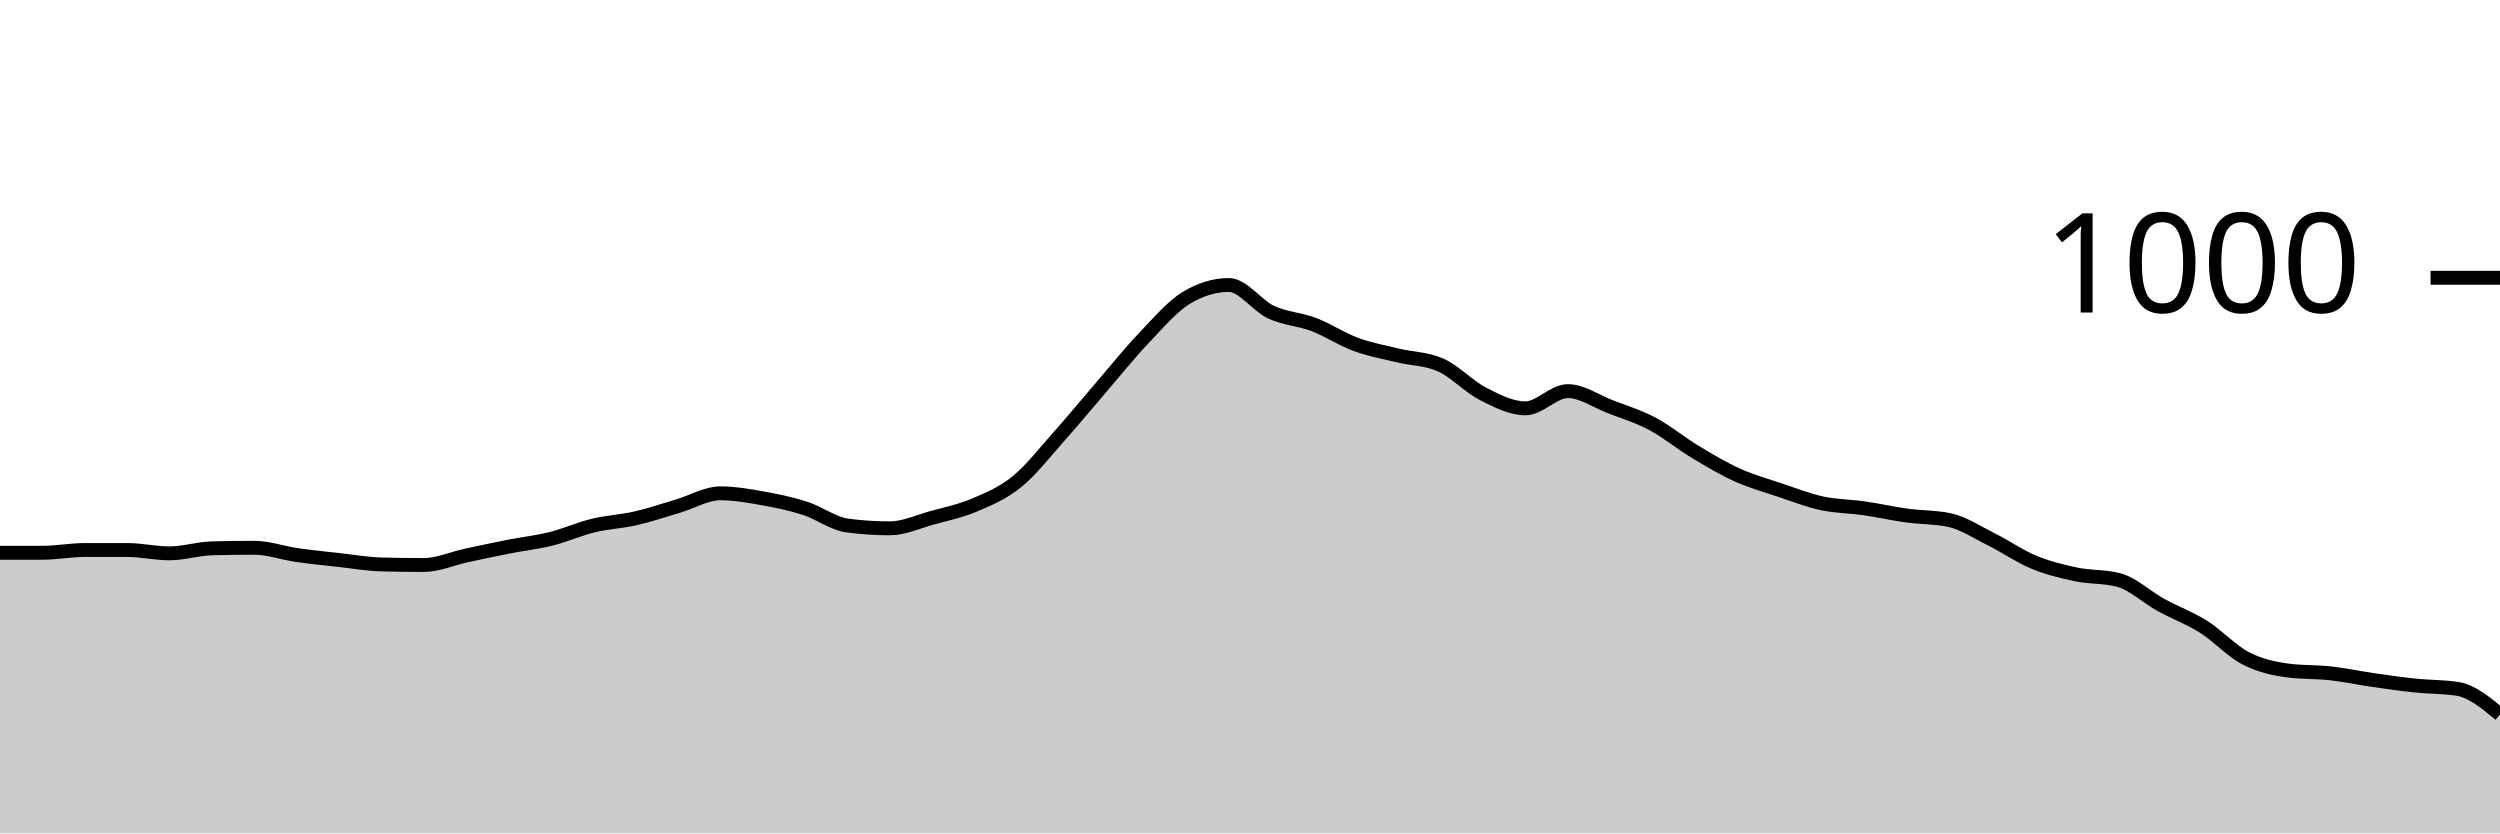
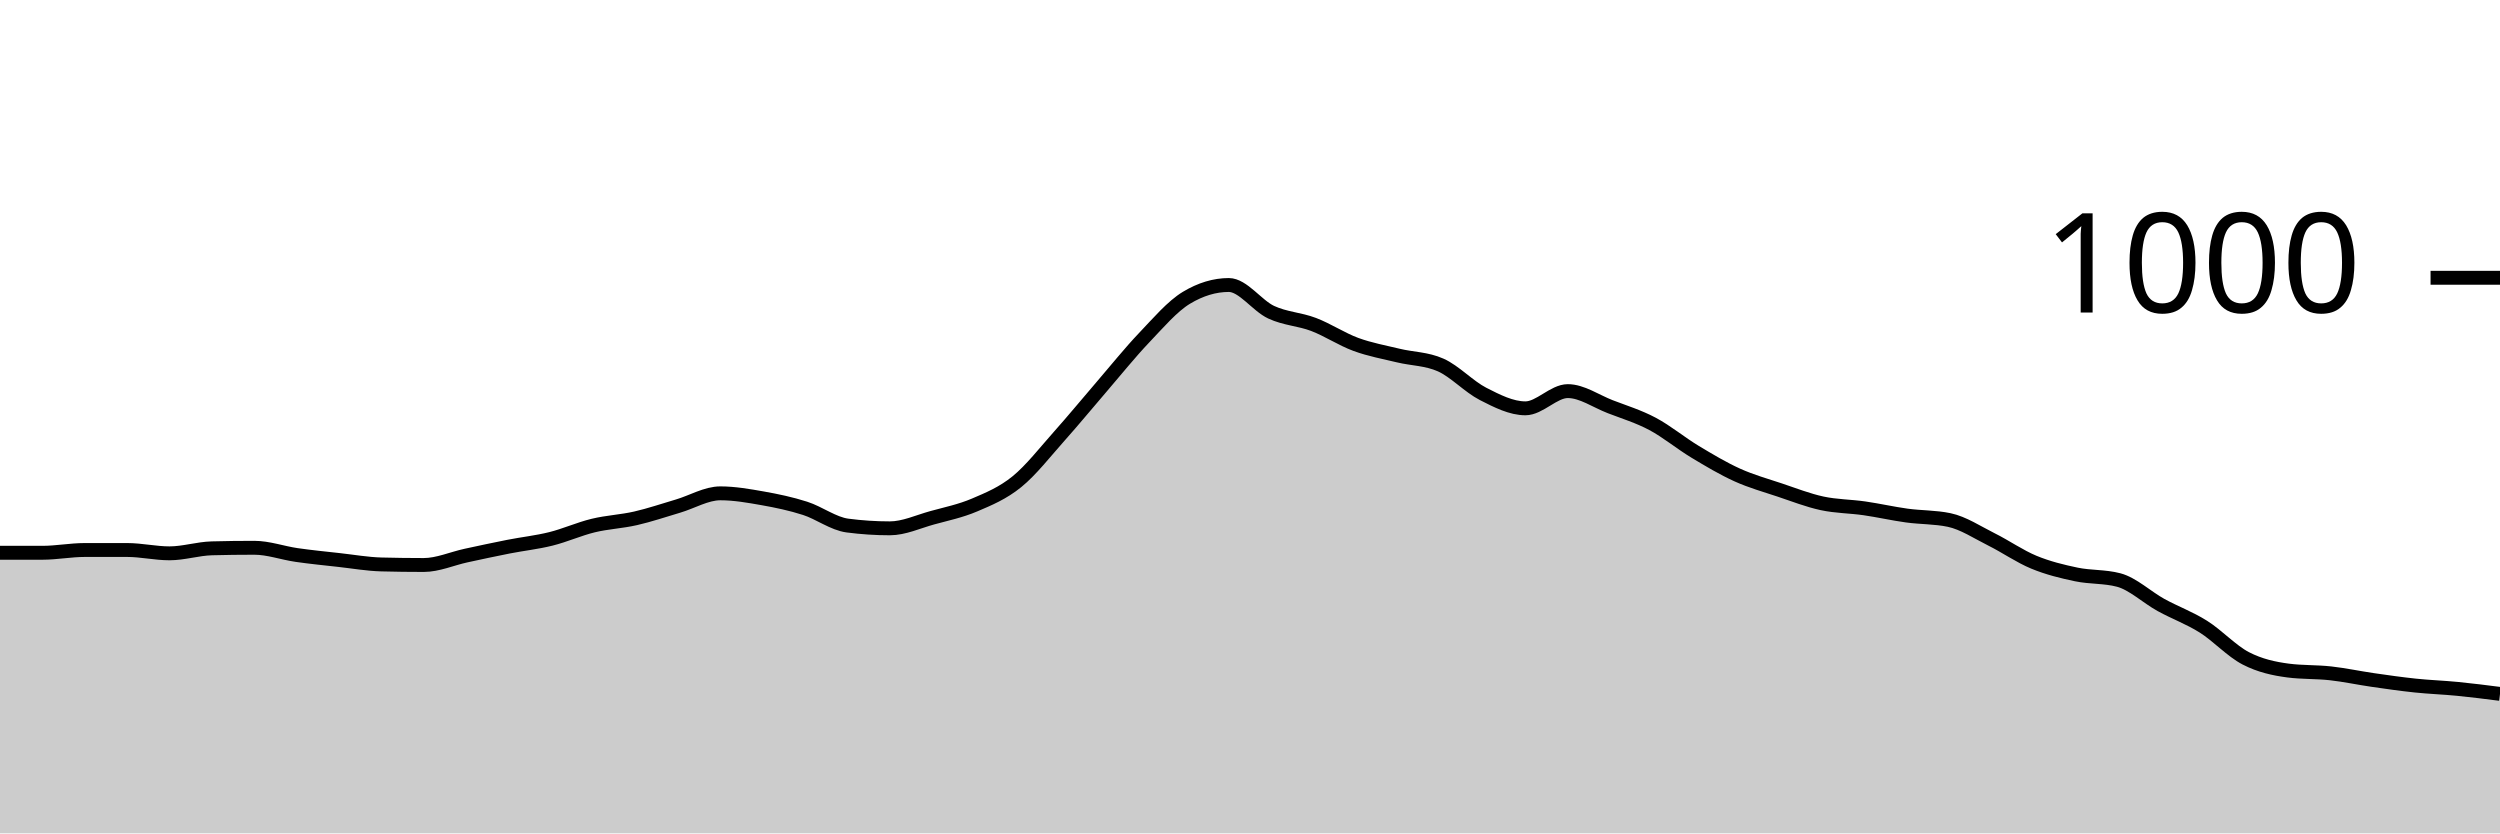
<svg xmlns="http://www.w3.org/2000/svg" viewBox="0 0 180 60">
  <g transform="translate(0,20)">
-     <path class="area" fill="rgba(0, 0, 0, 0.2)" d="M0,19.8C1.017,19.8,2.034,19.8,3.051,19.8C4.068,19.8,5.085,19.6,6.102,19.6C7.119,19.6,8.136,19.6,9.153,19.6C10.169,19.6,11.186,19.84,12.203,19.84C13.22,19.84,14.237,19.507,15.254,19.48C16.271,19.453,17.288,19.44,18.305,19.44C19.322,19.44,20.339,19.813,21.356,19.96C22.373,20.107,23.39,20.207,24.407,20.32C25.424,20.433,26.441,20.613,27.458,20.64C28.475,20.667,29.492,20.68,30.508,20.68C31.525,20.68,32.542,20.22,33.559,20C34.576,19.78,35.593,19.56,36.61,19.36C37.627,19.16,38.644,19.053,39.661,18.8C40.678,18.547,41.695,18.087,42.712,17.84C43.729,17.593,44.746,17.553,45.763,17.32C46.78,17.087,47.797,16.74,48.814,16.44C49.831,16.14,50.847,15.52,51.864,15.52C52.881,15.52,53.898,15.7,54.915,15.88C55.932,16.06,56.949,16.273,57.966,16.6C58.983,16.927,60,17.707,61.017,17.84C62.034,17.973,63.051,18.04,64.068,18.04C65.085,18.04,66.102,17.56,67.119,17.28C68.136,17,69.153,16.793,70.169,16.36C71.186,15.927,72.203,15.507,73.22,14.68C74.237,13.853,75.254,12.54,76.271,11.4C77.288,10.26,78.305,9.02,79.322,7.84C80.339,6.66,81.356,5.387,82.373,4.32C83.39,3.253,84.407,2.053,85.424,1.44C86.441,0.827,87.458,0.52,88.475,0.52C89.492,0.52,90.508,2.007,91.525,2.48C92.542,2.953,93.559,2.973,94.576,3.36C95.593,3.747,96.61,4.427,97.627,4.8C98.644,5.173,99.661,5.353,100.678,5.6C101.695,5.847,102.712,5.827,103.729,6.28C104.746,6.733,105.763,7.84,106.78,8.36C107.797,8.88,108.814,9.4,109.831,9.4C110.847,9.4,111.864,8.16,112.881,8.16C113.898,8.16,114.915,8.887,115.932,9.28C116.949,9.673,117.966,9.98,118.983,10.52C120,11.06,121.017,11.907,122.034,12.52C123.051,13.133,124.068,13.74,125.085,14.2C126.102,14.66,127.119,14.94,128.136,15.28C129.153,15.62,130.169,16.02,131.186,16.24C132.203,16.46,133.22,16.453,134.237,16.6C135.254,16.747,136.271,16.98,137.288,17.12C138.305,17.26,139.322,17.227,140.339,17.44C141.356,17.653,142.373,18.333,143.39,18.84C144.407,19.347,145.424,20.06,146.441,20.48C147.458,20.9,148.475,21.147,149.492,21.36C150.508,21.573,151.525,21.493,152.542,21.76C153.559,22.027,154.576,23,155.593,23.56C156.61,24.12,157.627,24.48,158.644,25.12C159.661,25.76,160.678,26.873,161.695,27.4C162.712,27.927,163.729,28.147,164.746,28.28C165.763,28.413,166.78,28.367,167.797,28.48C168.814,28.593,169.831,28.813,170.847,28.96C171.864,29.107,172.881,29.253,173.898,29.36C174.915,29.467,175.932,29.44,176.949,29.6C177.966,29.76,178.983,30.6,180,31.44L180,40C178.983,40,177.966,40,176.949,40C175.932,40,174.915,40,173.898,40C172.881,40,171.864,40,170.847,40C169.831,40,168.814,40,167.797,40C166.78,40,165.763,40,164.746,40C163.729,40,162.712,40,161.695,40C160.678,40,159.661,40,158.644,40C157.627,40,156.61,40,155.593,40C154.576,40,153.559,40,152.542,40C151.525,40,150.508,40,149.492,40C148.475,40,147.458,40,146.441,40C145.424,40,144.407,40,143.39,40C142.373,40,141.356,40,140.339,40C139.322,40,138.305,40,137.288,40C136.271,40,135.254,40,134.237,40C133.22,40,132.203,40,131.186,40C130.169,40,129.153,40,128.136,40C127.119,40,126.102,40,125.085,40C124.068,40,123.051,40,122.034,40C121.017,40,120,40,118.983,40C117.966,40,116.949,40,115.932,40C114.915,40,113.898,40,112.881,40C111.864,40,110.847,40,109.831,40C108.814,40,107.797,40,106.78,40C105.763,40,104.746,40,103.729,40C102.712,40,101.695,40,100.678,40C99.661,40,98.644,40,97.627,40C96.61,40,95.593,40,94.576,40C93.559,40,92.542,40,91.525,40C90.508,40,89.492,40,88.475,40C87.458,40,86.441,40,85.424,40C84.407,40,83.39,40,82.373,40C81.356,40,80.339,40,79.322,40C78.305,40,77.288,40,76.271,40C75.254,40,74.237,40,73.22,40C72.203,40,71.186,40,70.169,40C69.153,40,68.136,40,67.119,40C66.102,40,65.085,40,64.068,40C63.051,40,62.034,40,61.017,40C60,40,58.983,40,57.966,40C56.949,40,55.932,40,54.915,40C53.898,40,52.881,40,51.864,40C50.847,40,49.831,40,48.814,40C47.797,40,46.78,40,45.763,40C44.746,40,43.729,40,42.712,40C41.695,40,40.678,40,39.661,40C38.644,40,37.627,40,36.61,40C35.593,40,34.576,40,33.559,40C32.542,40,31.525,40,30.508,40C29.492,40,28.475,40,27.458,40C26.441,40,25.424,40,24.407,40C23.39,40,22.373,40,21.356,40C20.339,40,19.322,40,18.305,40C17.288,40,16.271,40,15.254,40C14.237,40,13.22,40,12.203,40C11.186,40,10.169,40,9.153,40C8.136,40,7.119,40,6.102,40C5.085,40,4.068,40,3.051,40C2.034,40,1.017,40,0,40Z" />
-     <path class="line" stroke="black" fill="none" d="M0,19.8C1.017,19.8,2.034,19.8,3.051,19.8C4.068,19.8,5.085,19.6,6.102,19.6C7.119,19.6,8.136,19.6,9.153,19.6C10.169,19.6,11.186,19.84,12.203,19.84C13.22,19.84,14.237,19.507,15.254,19.48C16.271,19.453,17.288,19.44,18.305,19.44C19.322,19.44,20.339,19.813,21.356,19.96C22.373,20.107,23.39,20.207,24.407,20.32C25.424,20.433,26.441,20.613,27.458,20.64C28.475,20.667,29.492,20.68,30.508,20.68C31.525,20.68,32.542,20.22,33.559,20C34.576,19.78,35.593,19.56,36.61,19.36C37.627,19.16,38.644,19.053,39.661,18.8C40.678,18.547,41.695,18.087,42.712,17.84C43.729,17.593,44.746,17.553,45.763,17.32C46.78,17.087,47.797,16.74,48.814,16.44C49.831,16.14,50.847,15.52,51.864,15.52C52.881,15.52,53.898,15.7,54.915,15.88C55.932,16.06,56.949,16.273,57.966,16.6C58.983,16.927,60,17.707,61.017,17.84C62.034,17.973,63.051,18.04,64.068,18.04C65.085,18.04,66.102,17.56,67.119,17.28C68.136,17,69.153,16.793,70.169,16.36C71.186,15.927,72.203,15.507,73.22,14.68C74.237,13.853,75.254,12.54,76.271,11.4C77.288,10.26,78.305,9.02,79.322,7.84C80.339,6.66,81.356,5.387,82.373,4.32C83.39,3.253,84.407,2.053,85.424,1.44C86.441,0.827,87.458,0.52,88.475,0.52C89.492,0.52,90.508,2.007,91.525,2.48C92.542,2.953,93.559,2.973,94.576,3.36C95.593,3.747,96.61,4.427,97.627,4.8C98.644,5.173,99.661,5.353,100.678,5.6C101.695,5.847,102.712,5.827,103.729,6.28C104.746,6.733,105.763,7.84,106.78,8.36C107.797,8.88,108.814,9.4,109.831,9.4C110.847,9.4,111.864,8.16,112.881,8.16C113.898,8.16,114.915,8.887,115.932,9.28C116.949,9.673,117.966,9.98,118.983,10.52C120,11.06,121.017,11.907,122.034,12.52C123.051,13.133,124.068,13.74,125.085,14.2C126.102,14.66,127.119,14.94,128.136,15.28C129.153,15.62,130.169,16.02,131.186,16.24C132.203,16.46,133.22,16.453,134.237,16.6C135.254,16.747,136.271,16.98,137.288,17.12C138.305,17.26,139.322,17.227,140.339,17.44C141.356,17.653,142.373,18.333,143.39,18.84C144.407,19.347,145.424,20.06,146.441,20.48C147.458,20.9,148.475,21.147,149.492,21.36C150.508,21.573,151.525,21.493,152.542,21.76C153.559,22.027,154.576,23,155.593,23.56C156.61,24.12,157.627,24.48,158.644,25.12C159.661,25.76,160.678,26.873,161.695,27.4C162.712,27.927,163.729,28.147,164.746,28.28C165.763,28.413,166.78,28.367,167.797,28.48C168.814,28.593,169.831,28.813,170.847,28.96C171.864,29.107,172.881,29.253,173.898,29.36C174.915,29.467,175.932,29.44,176.949,29.6C177.966,29.76,178.983,30.6,180,31.44" />
+     <path class="area" fill="rgba(0, 0, 0, 0.2)" d="M0,19.8C1.017,19.8,2.034,19.8,3.051,19.8C4.068,19.8,5.085,19.6,6.102,19.6C7.119,19.6,8.136,19.6,9.153,19.6C10.169,19.6,11.186,19.84,12.203,19.84C13.22,19.84,14.237,19.507,15.254,19.48C16.271,19.453,17.288,19.44,18.305,19.44C19.322,19.44,20.339,19.813,21.356,19.96C22.373,20.107,23.39,20.207,24.407,20.32C25.424,20.433,26.441,20.613,27.458,20.64C28.475,20.667,29.492,20.68,30.508,20.68C31.525,20.68,32.542,20.22,33.559,20C34.576,19.78,35.593,19.56,36.61,19.36C37.627,19.16,38.644,19.053,39.661,18.8C40.678,18.547,41.695,18.087,42.712,17.84C43.729,17.593,44.746,17.553,45.763,17.32C46.78,17.087,47.797,16.74,48.814,16.44C49.831,16.14,50.847,15.52,51.864,15.52C52.881,15.52,53.898,15.7,54.915,15.88C55.932,16.06,56.949,16.273,57.966,16.6C58.983,16.927,60,17.707,61.017,17.84C62.034,17.973,63.051,18.04,64.068,18.04C65.085,18.04,66.102,17.56,67.119,17.28C68.136,17,69.153,16.793,70.169,16.36C71.186,15.927,72.203,15.507,73.22,14.68C74.237,13.853,75.254,12.54,76.271,11.4C77.288,10.26,78.305,9.02,79.322,7.84C80.339,6.66,81.356,5.387,82.373,4.32C83.39,3.253,84.407,2.053,85.424,1.44C86.441,0.827,87.458,0.52,88.475,0.52C89.492,0.52,90.508,2.007,91.525,2.48C92.542,2.953,93.559,2.973,94.576,3.36C95.593,3.747,96.61,4.427,97.627,4.8C98.644,5.173,99.661,5.353,100.678,5.6C101.695,5.847,102.712,5.827,103.729,6.28C104.746,6.733,105.763,7.84,106.78,8.36C107.797,8.88,108.814,9.4,109.831,9.4C110.847,9.4,111.864,8.16,112.881,8.16C113.898,8.16,114.915,8.887,115.932,9.28C116.949,9.673,117.966,9.98,118.983,10.52C120,11.06,121.017,11.907,122.034,12.52C123.051,13.133,124.068,13.74,125.085,14.2C126.102,14.66,127.119,14.94,128.136,15.28C129.153,15.62,130.169,16.02,131.186,16.24C132.203,16.46,133.22,16.453,134.237,16.6C135.254,16.747,136.271,16.98,137.288,17.12C138.305,17.26,139.322,17.227,140.339,17.44C141.356,17.653,142.373,18.333,143.39,18.84C144.407,19.347,145.424,20.06,146.441,20.48C147.458,20.9,148.475,21.147,149.492,21.36C150.508,21.573,151.525,21.493,152.542,21.76C153.559,22.027,154.576,23,155.593,23.56C156.61,24.12,157.627,24.48,158.644,25.12C159.661,25.76,160.678,26.873,161.695,27.4C162.712,27.927,163.729,28.147,164.746,28.28C165.763,28.413,166.78,28.367,167.797,28.48C168.814,28.593,169.831,28.813,170.847,28.96C171.864,29.107,172.881,29.253,173.898,29.36C174.915,29.467,175.932,29.5,176.949,29.6C177.966,29.7,178.983,29.83,180,29.96L180,40C178.983,40,177.966,40,176.949,40C175.932,40,174.915,40,173.898,40C172.881,40,171.864,40,170.847,40C169.831,40,168.814,40,167.797,40C166.78,40,165.763,40,164.746,40C163.729,40,162.712,40,161.695,40C160.678,40,159.661,40,158.644,40C157.627,40,156.61,40,155.593,40C154.576,40,153.559,40,152.542,40C151.525,40,150.508,40,149.492,40C148.475,40,147.458,40,146.441,40C145.424,40,144.407,40,143.39,40C142.373,40,141.356,40,140.339,40C139.322,40,138.305,40,137.288,40C136.271,40,135.254,40,134.237,40C133.22,40,132.203,40,131.186,40C130.169,40,129.153,40,128.136,40C127.119,40,126.102,40,125.085,40C124.068,40,123.051,40,122.034,40C121.017,40,120,40,118.983,40C117.966,40,116.949,40,115.932,40C114.915,40,113.898,40,112.881,40C111.864,40,110.847,40,109.831,40C108.814,40,107.797,40,106.78,40C105.763,40,104.746,40,103.729,40C102.712,40,101.695,40,100.678,40C99.661,40,98.644,40,97.627,40C96.61,40,95.593,40,94.576,40C93.559,40,92.542,40,91.525,40C90.508,40,89.492,40,88.475,40C87.458,40,86.441,40,85.424,40C84.407,40,83.39,40,82.373,40C81.356,40,80.339,40,79.322,40C78.305,40,77.288,40,76.271,40C75.254,40,74.237,40,73.22,40C72.203,40,71.186,40,70.169,40C69.153,40,68.136,40,67.119,40C66.102,40,65.085,40,64.068,40C63.051,40,62.034,40,61.017,40C60,40,58.983,40,57.966,40C56.949,40,55.932,40,54.915,40C53.898,40,52.881,40,51.864,40C50.847,40,49.831,40,48.814,40C47.797,40,46.78,40,45.763,40C44.746,40,43.729,40,42.712,40C41.695,40,40.678,40,39.661,40C38.644,40,37.627,40,36.61,40C35.593,40,34.576,40,33.559,40C32.542,40,31.525,40,30.508,40C29.492,40,28.475,40,27.458,40C26.441,40,25.424,40,24.407,40C23.39,40,22.373,40,21.356,40C20.339,40,19.322,40,18.305,40C17.288,40,16.271,40,15.254,40C14.237,40,13.22,40,12.203,40C11.186,40,10.169,40,9.153,40C8.136,40,7.119,40,6.102,40C5.085,40,4.068,40,3.051,40C2.034,40,1.017,40,0,40Z" />
+     <path class="line" stroke="black" fill="none" d="M0,19.8C1.017,19.8,2.034,19.8,3.051,19.8C4.068,19.8,5.085,19.6,6.102,19.6C7.119,19.6,8.136,19.6,9.153,19.6C10.169,19.6,11.186,19.84,12.203,19.84C13.22,19.84,14.237,19.507,15.254,19.48C16.271,19.453,17.288,19.44,18.305,19.44C19.322,19.44,20.339,19.813,21.356,19.96C22.373,20.107,23.39,20.207,24.407,20.32C25.424,20.433,26.441,20.613,27.458,20.64C28.475,20.667,29.492,20.68,30.508,20.68C31.525,20.68,32.542,20.22,33.559,20C34.576,19.78,35.593,19.56,36.61,19.36C37.627,19.16,38.644,19.053,39.661,18.8C40.678,18.547,41.695,18.087,42.712,17.84C43.729,17.593,44.746,17.553,45.763,17.32C46.78,17.087,47.797,16.74,48.814,16.44C49.831,16.14,50.847,15.52,51.864,15.52C52.881,15.52,53.898,15.7,54.915,15.88C55.932,16.06,56.949,16.273,57.966,16.6C58.983,16.927,60,17.707,61.017,17.84C62.034,17.973,63.051,18.04,64.068,18.04C65.085,18.04,66.102,17.56,67.119,17.28C68.136,17,69.153,16.793,70.169,16.36C71.186,15.927,72.203,15.507,73.22,14.68C74.237,13.853,75.254,12.54,76.271,11.4C77.288,10.26,78.305,9.02,79.322,7.84C80.339,6.66,81.356,5.387,82.373,4.32C83.39,3.253,84.407,2.053,85.424,1.44C86.441,0.827,87.458,0.52,88.475,0.52C89.492,0.52,90.508,2.007,91.525,2.48C92.542,2.953,93.559,2.973,94.576,3.36C95.593,3.747,96.61,4.427,97.627,4.8C98.644,5.173,99.661,5.353,100.678,5.6C101.695,5.847,102.712,5.827,103.729,6.28C104.746,6.733,105.763,7.84,106.78,8.36C107.797,8.88,108.814,9.4,109.831,9.4C110.847,9.4,111.864,8.16,112.881,8.16C113.898,8.16,114.915,8.887,115.932,9.28C116.949,9.673,117.966,9.98,118.983,10.52C120,11.06,121.017,11.907,122.034,12.52C123.051,13.133,124.068,13.74,125.085,14.2C126.102,14.66,127.119,14.94,128.136,15.28C129.153,15.62,130.169,16.02,131.186,16.24C132.203,16.46,133.22,16.453,134.237,16.6C135.254,16.747,136.271,16.98,137.288,17.12C138.305,17.26,139.322,17.227,140.339,17.44C141.356,17.653,142.373,18.333,143.39,18.84C144.407,19.347,145.424,20.06,146.441,20.48C147.458,20.9,148.475,21.147,149.492,21.36C150.508,21.573,151.525,21.493,152.542,21.76C153.559,22.027,154.576,23,155.593,23.56C156.61,24.12,157.627,24.48,158.644,25.12C159.661,25.76,160.678,26.873,161.695,27.4C162.712,27.927,163.729,28.147,164.746,28.28C165.763,28.413,166.78,28.367,167.797,28.48C168.814,28.593,169.831,28.813,170.847,28.96C171.864,29.107,172.881,29.253,173.898,29.36C174.915,29.467,175.932,29.5,176.949,29.6C177.966,29.7,178.983,29.83,180,29.96" />
    <path class="axis-ceiling" stroke-width="1" stroke="black" fill="none" d="M175,0L180,0" />
    <text class="axis-ceiling-label" font-family="sans-serif" text-anchor="end" font-size="10px" x="170" y="2.5">1000</text>
  </g>
</svg>
